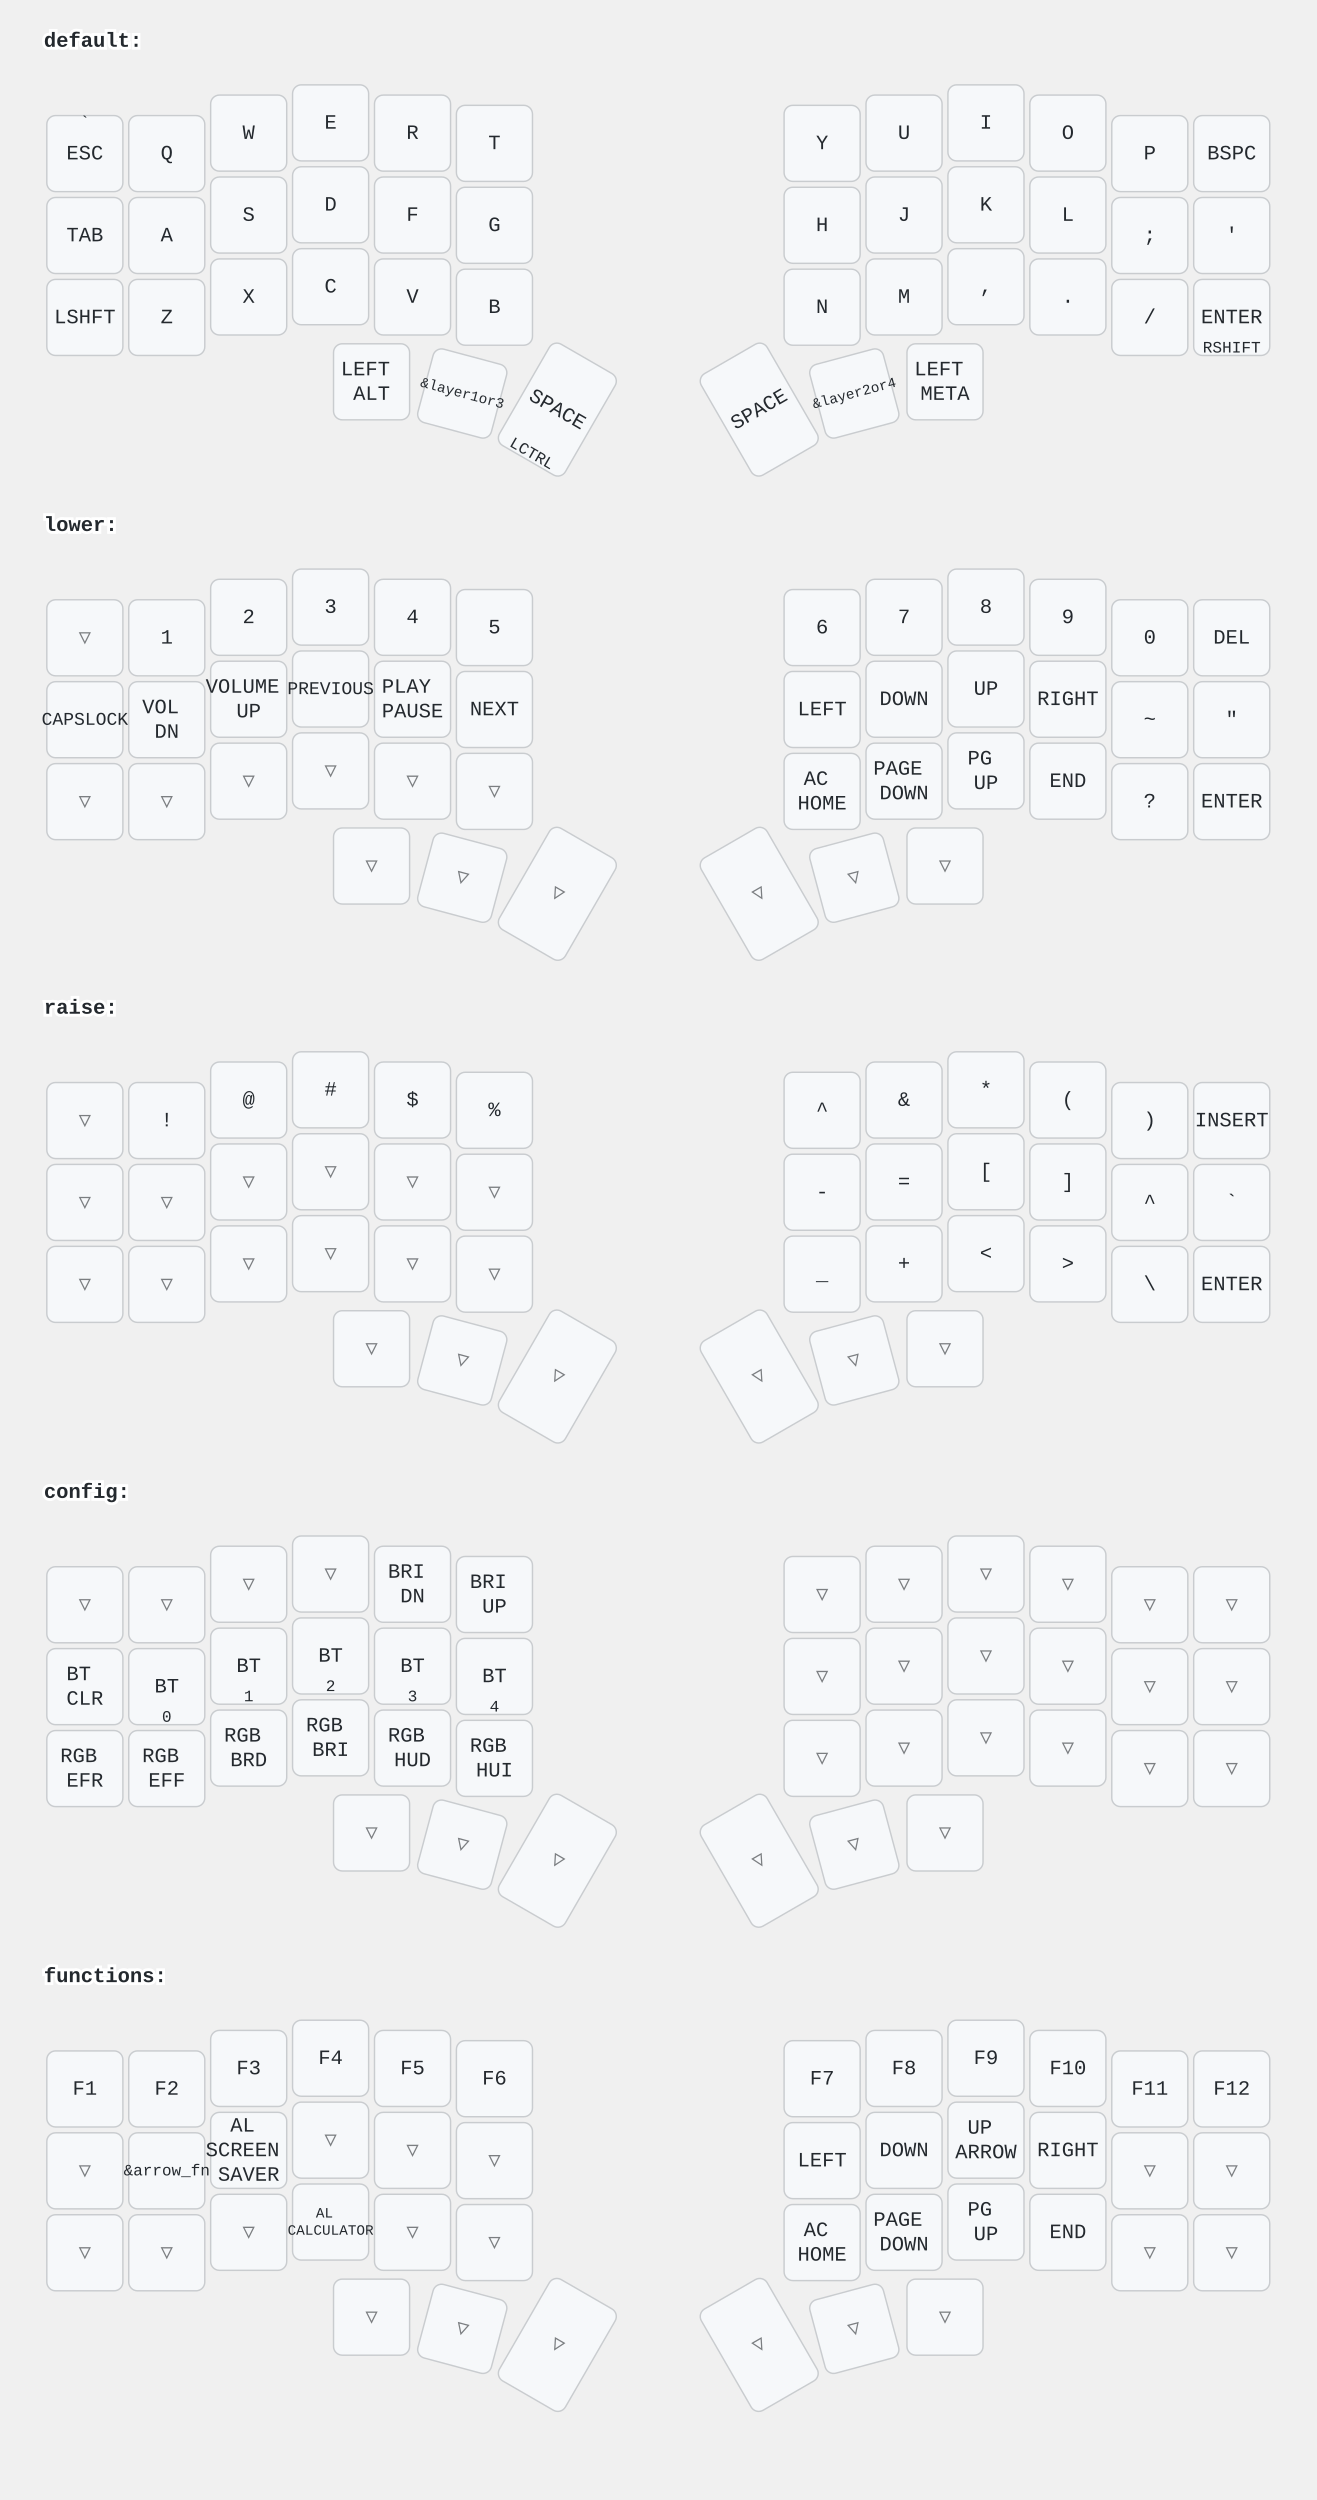
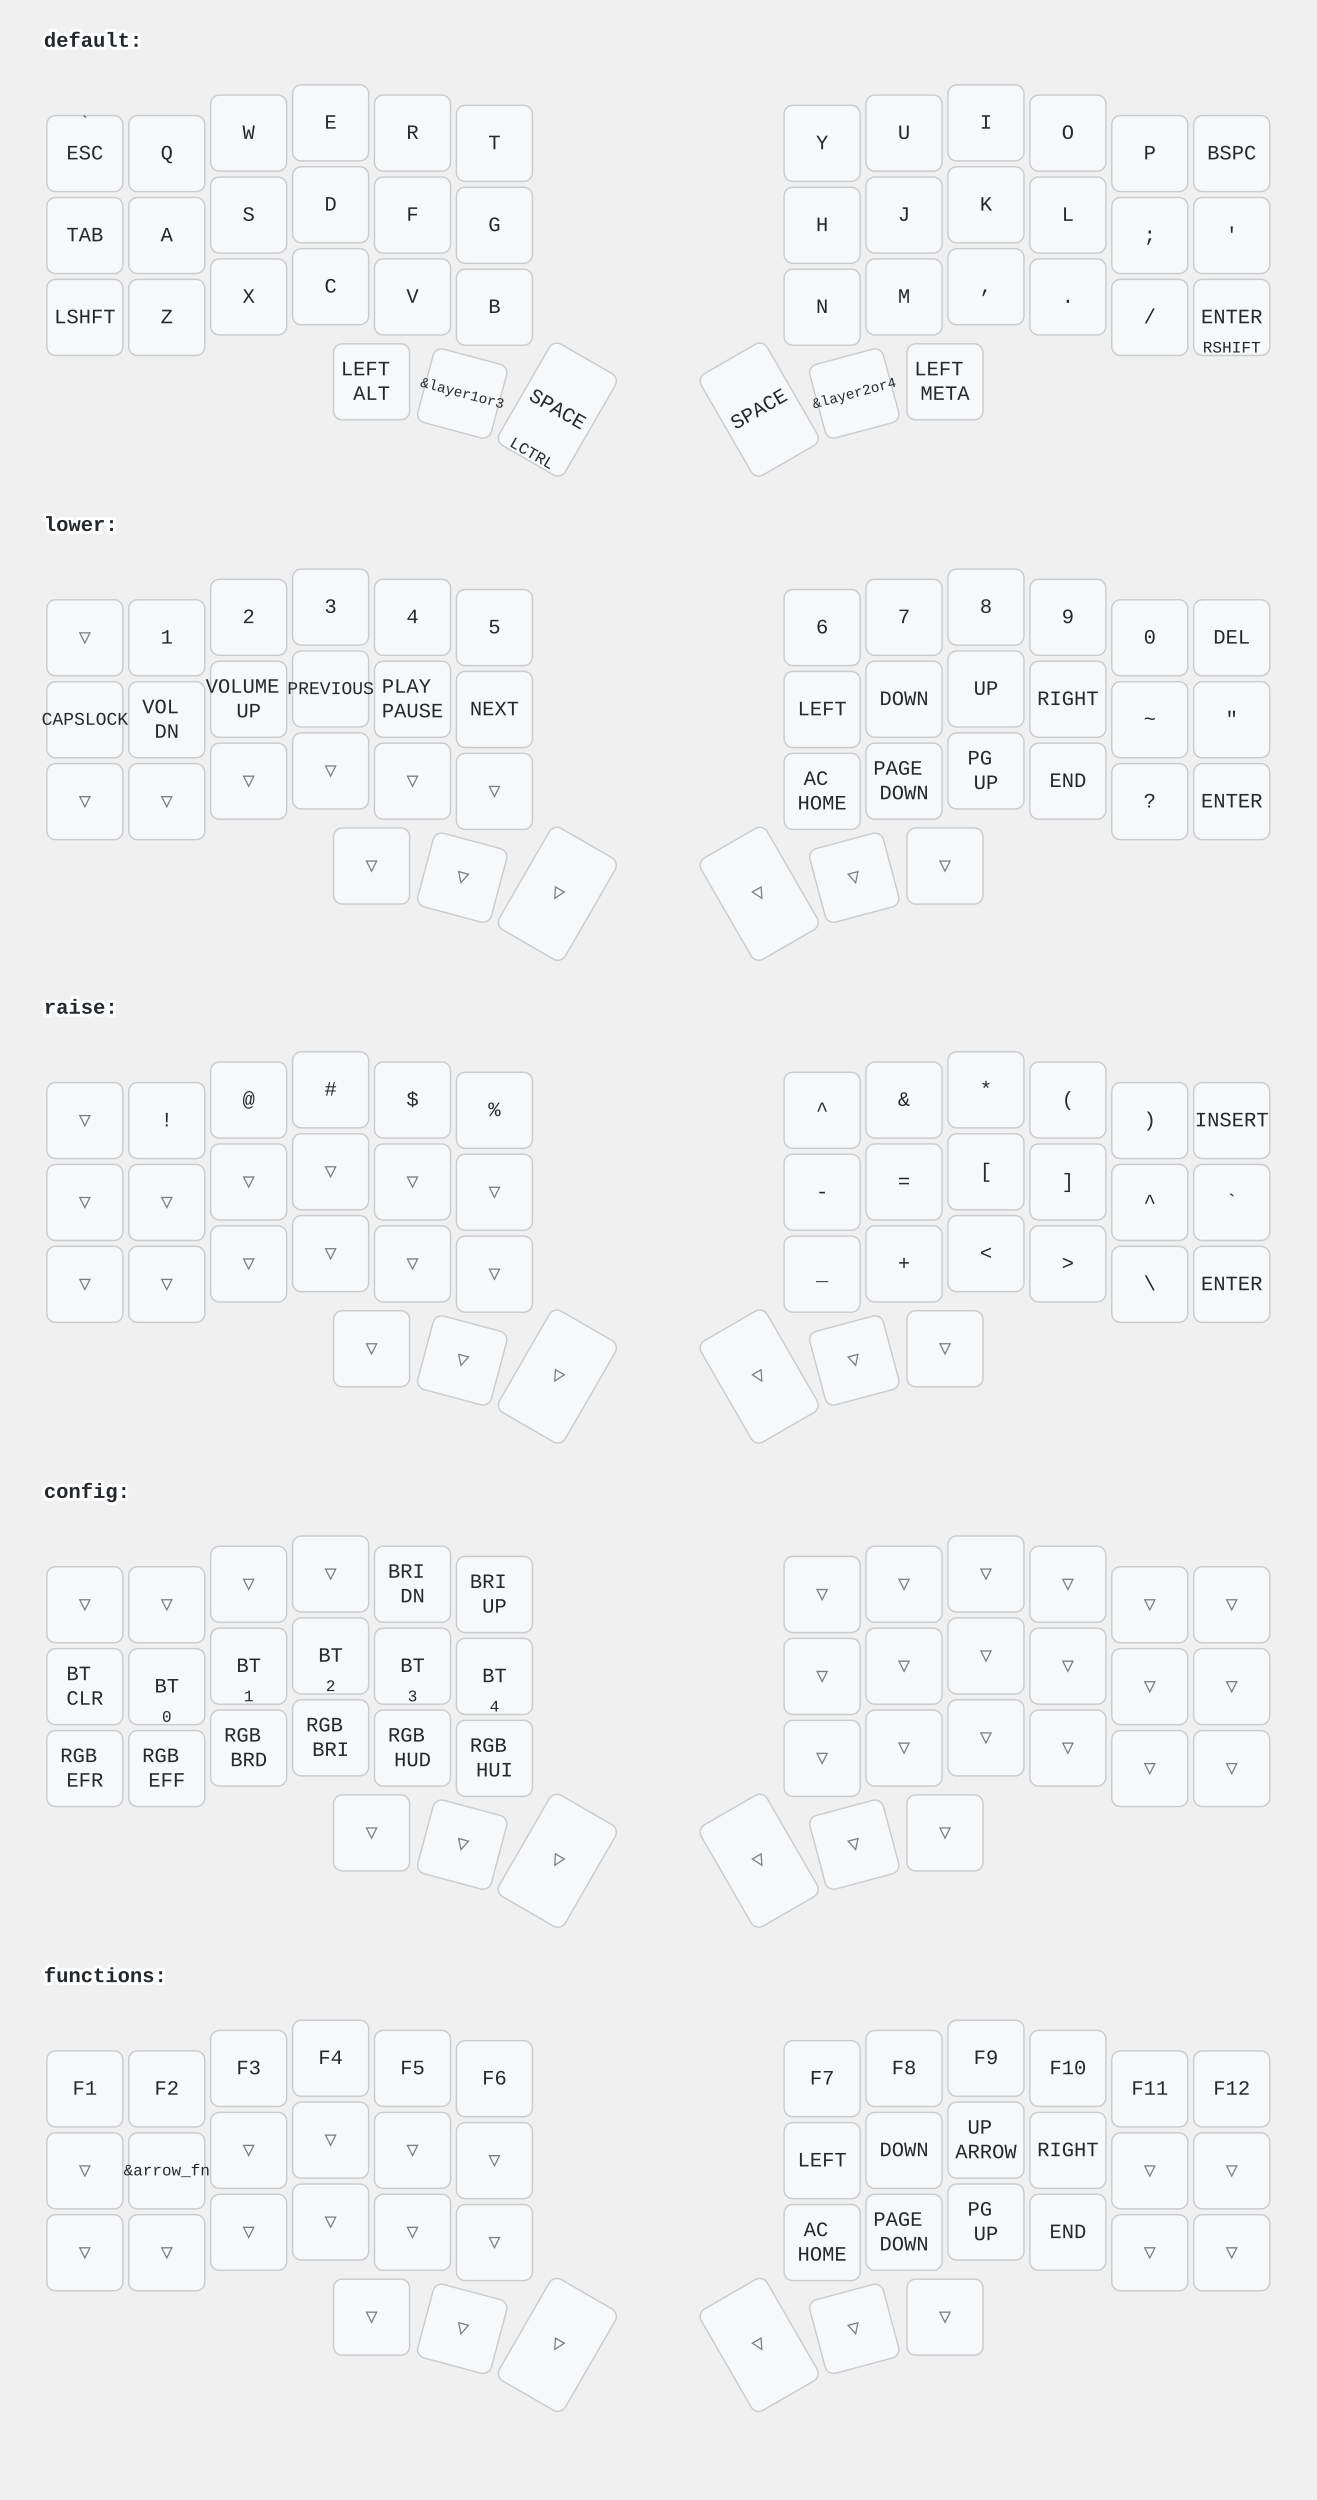
<svg xmlns="http://www.w3.org/2000/svg" width="900" height="1709" viewBox="0 0 900 1709" class="keymap">
  <style>/* inherit to force styles through use tags */
svg path {
    fill: inherit;
}

/* font and background color specifications */
svg.keymap {
    font-family: SFMono-Regular,Consolas,Liberation Mono,Menlo,monospace;
    font-size: 14px;
    font-kerning: normal;
    text-rendering: optimizeLegibility;
    fill: #24292e;
}

/* default key styling */
rect.key {
    fill: #f6f8fa;
}

rect.key, rect.combo {
    stroke: #c9cccf;
    stroke-width: 1;
}

/* default key side styling, only used is draw_key_sides is set */
rect.side {
    filter: brightness(90%);
}

/* color accent for combo boxes */
rect.combo, rect.combo-separate {
    fill: #cdf;
}

/* color accent for held keys */
rect.held, rect.combo.held {
    fill: #fdd;
}

/* color accent for ghost (optional) keys */
rect.ghost, rect.combo.ghost {
    stroke-dasharray: 4, 4;
    stroke-width: 2;
}

text {
    text-anchor: middle;
    dominant-baseline: middle;
}

/* styling for layer labels */
text.label {
    font-weight: bold;
    text-anchor: start;
    stroke: white;
    stroke-width: 4;
    paint-order: stroke;
}

/* styling for optional footer */
text.footer {
    text-anchor: end;
    dominant-baseline: auto;
    stroke: white;
    stroke-width: 4;
    paint-order: stroke;
}

/* styling for combo tap, and key non-tap label text */
text.combo, text.hold, text.shifted, text.left, text.right {
    font-size: 11px;
}

text.hold {
    text-anchor: middle;
    dominant-baseline: auto;
}

text.shifted {
    text-anchor: middle;
    dominant-baseline: hanging;
}

text.left {
    text-anchor: start;
}

text.right {
    text-anchor: end;
}

text.layer-activator {
    text-decoration: underline;
}

/* styling for hold/shifted label text in combo box */
text.combo.hold, text.combo.shifted, text.combo.left, text.combo.right {
    font-size: 8px;
}

/* lighter symbol for transparent keys */
text.trans {
    fill: #7b7e81;
}

/* styling for combo dendrons */
path.combo {
    stroke-width: 1;
    stroke: gray;
    fill: none;
}

/* Start Tabler Icons Cleanup */
/* cannot use height/width with glyphs */
.icon-tabler &gt; path {
    fill: inherit;
    stroke: inherit;
    stroke-width: 2;
}
/* hide tabler's default box */
.icon-tabler &gt; path[stroke="none"][fill="none"] {
    visibility: hidden;
}
/* End Tabler Icons Cleanup */
</style>
  <g transform="translate(30, 0)" class="layer-default">
    <text x="0" y="28" class="label" id="default">default:</text>
    <g transform="translate(0, 56)">
      <g transform="translate(28, 49)" class="key keypos-0">
        <rect rx="6" ry="6" x="-26" y="-26" width="52" height="52" class="key" />
        <text x="0" y="0" class="key tap">ESC</text>
        <text x="0" y="-24" class="key shifted">`</text>
      </g>
      <g transform="translate(84, 49)" class="key keypos-1">
        <rect rx="6" ry="6" x="-26" y="-26" width="52" height="52" class="key" />
        <text x="0" y="0" class="key tap">Q</text>
      </g>
      <g transform="translate(140, 35)" class="key keypos-2">
        <rect rx="6" ry="6" x="-26" y="-26" width="52" height="52" class="key" />
        <text x="0" y="0" class="key tap">W</text>
      </g>
      <g transform="translate(196, 28)" class="key keypos-3">
        <rect rx="6" ry="6" x="-26" y="-26" width="52" height="52" class="key" />
        <text x="0" y="0" class="key tap">E</text>
      </g>
      <g transform="translate(252, 35)" class="key keypos-4">
        <rect rx="6" ry="6" x="-26" y="-26" width="52" height="52" class="key" />
        <text x="0" y="0" class="key tap">R</text>
      </g>
      <g transform="translate(308, 42)" class="key keypos-5">
        <rect rx="6" ry="6" x="-26" y="-26" width="52" height="52" class="key" />
        <text x="0" y="0" class="key tap">T</text>
      </g>
      <g transform="translate(532, 42)" class="key keypos-6">
        <rect rx="6" ry="6" x="-26" y="-26" width="52" height="52" class="key" />
        <text x="0" y="0" class="key tap">Y</text>
      </g>
      <g transform="translate(588, 35)" class="key keypos-7">
        <rect rx="6" ry="6" x="-26" y="-26" width="52" height="52" class="key" />
        <text x="0" y="0" class="key tap">U</text>
      </g>
      <g transform="translate(644, 28)" class="key keypos-8">
        <rect rx="6" ry="6" x="-26" y="-26" width="52" height="52" class="key" />
        <text x="0" y="0" class="key tap">I</text>
      </g>
      <g transform="translate(700, 35)" class="key keypos-9">
        <rect rx="6" ry="6" x="-26" y="-26" width="52" height="52" class="key" />
        <text x="0" y="0" class="key tap">O</text>
      </g>
      <g transform="translate(756, 49)" class="key keypos-10">
        <rect rx="6" ry="6" x="-26" y="-26" width="52" height="52" class="key" />
        <text x="0" y="0" class="key tap">P</text>
      </g>
      <g transform="translate(812, 49)" class="key keypos-11">
        <rect rx="6" ry="6" x="-26" y="-26" width="52" height="52" class="key" />
        <text x="0" y="0" class="key tap">BSPC</text>
      </g>
      <g transform="translate(28, 105)" class="key keypos-12">
        <rect rx="6" ry="6" x="-26" y="-26" width="52" height="52" class="key" />
        <text x="0" y="0" class="key tap">TAB</text>
      </g>
      <g transform="translate(84, 105)" class="key keypos-13">
        <rect rx="6" ry="6" x="-26" y="-26" width="52" height="52" class="key" />
        <text x="0" y="0" class="key tap">A</text>
      </g>
      <g transform="translate(140, 91)" class="key keypos-14">
        <rect rx="6" ry="6" x="-26" y="-26" width="52" height="52" class="key" />
        <text x="0" y="0" class="key tap">S</text>
      </g>
      <g transform="translate(196, 84)" class="key keypos-15">
        <rect rx="6" ry="6" x="-26" y="-26" width="52" height="52" class="key" />
        <text x="0" y="0" class="key tap">D</text>
      </g>
      <g transform="translate(252, 91)" class="key keypos-16">
        <rect rx="6" ry="6" x="-26" y="-26" width="52" height="52" class="key" />
        <text x="0" y="0" class="key tap">F</text>
      </g>
      <g transform="translate(308, 98)" class="key keypos-17">
        <rect rx="6" ry="6" x="-26" y="-26" width="52" height="52" class="key" />
        <text x="0" y="0" class="key tap">G</text>
      </g>
      <g transform="translate(532, 98)" class="key keypos-18">
        <rect rx="6" ry="6" x="-26" y="-26" width="52" height="52" class="key" />
        <text x="0" y="0" class="key tap">H</text>
      </g>
      <g transform="translate(588, 91)" class="key keypos-19">
        <rect rx="6" ry="6" x="-26" y="-26" width="52" height="52" class="key" />
        <text x="0" y="0" class="key tap">J</text>
      </g>
      <g transform="translate(644, 84)" class="key keypos-20">
        <rect rx="6" ry="6" x="-26" y="-26" width="52" height="52" class="key" />
        <text x="0" y="0" class="key tap">K</text>
      </g>
      <g transform="translate(700, 91)" class="key keypos-21">
        <rect rx="6" ry="6" x="-26" y="-26" width="52" height="52" class="key" />
        <text x="0" y="0" class="key tap">L</text>
      </g>
      <g transform="translate(756, 105)" class="key keypos-22">
        <rect rx="6" ry="6" x="-26" y="-26" width="52" height="52" class="key" />
        <text x="0" y="0" class="key tap">;</text>
      </g>
      <g transform="translate(812, 105)" class="key keypos-23">
        <rect rx="6" ry="6" x="-26" y="-26" width="52" height="52" class="key" />
        <text x="0" y="0" class="key tap">'</text>
      </g>
      <g transform="translate(28, 161)" class="key keypos-24">
        <rect rx="6" ry="6" x="-26" y="-26" width="52" height="52" class="key" />
        <text x="0" y="0" class="key tap">LSHFT</text>
      </g>
      <g transform="translate(84, 161)" class="key keypos-25">
        <rect rx="6" ry="6" x="-26" y="-26" width="52" height="52" class="key" />
        <text x="0" y="0" class="key tap">Z</text>
      </g>
      <g transform="translate(140, 147)" class="key keypos-26">
        <rect rx="6" ry="6" x="-26" y="-26" width="52" height="52" class="key" />
        <text x="0" y="0" class="key tap">X</text>
      </g>
      <g transform="translate(196, 140)" class="key keypos-27">
        <rect rx="6" ry="6" x="-26" y="-26" width="52" height="52" class="key" />
        <text x="0" y="0" class="key tap">C</text>
      </g>
      <g transform="translate(252, 147)" class="key keypos-28">
        <rect rx="6" ry="6" x="-26" y="-26" width="52" height="52" class="key" />
        <text x="0" y="0" class="key tap">V</text>
      </g>
      <g transform="translate(308, 154)" class="key keypos-29">
        <rect rx="6" ry="6" x="-26" y="-26" width="52" height="52" class="key" />
        <text x="0" y="0" class="key tap">B</text>
      </g>
      <g transform="translate(532, 154)" class="key keypos-30">
        <rect rx="6" ry="6" x="-26" y="-26" width="52" height="52" class="key" />
        <text x="0" y="0" class="key tap">N</text>
      </g>
      <g transform="translate(588, 147)" class="key keypos-31">
        <rect rx="6" ry="6" x="-26" y="-26" width="52" height="52" class="key" />
        <text x="0" y="0" class="key tap">M</text>
      </g>
      <g transform="translate(644, 140)" class="key keypos-32">
        <rect rx="6" ry="6" x="-26" y="-26" width="52" height="52" class="key" />
        <text x="0" y="0" class="key tap">,</text>
      </g>
      <g transform="translate(700, 147)" class="key keypos-33">
        <rect rx="6" ry="6" x="-26" y="-26" width="52" height="52" class="key" />
        <text x="0" y="0" class="key tap">.</text>
      </g>
      <g transform="translate(756, 161)" class="key keypos-34">
        <rect rx="6" ry="6" x="-26" y="-26" width="52" height="52" class="key" />
        <text x="0" y="0" class="key tap">/</text>
      </g>
      <g transform="translate(812, 161)" class="key keypos-35">
        <rect rx="6" ry="6" x="-26" y="-26" width="52" height="52" class="key" />
        <text x="0" y="0" class="key tap">ENTER</text>
        <text x="0" y="24" class="key hold">RSHIFT</text>
      </g>
      <g transform="translate(224, 205)" class="key keypos-36">
        <rect rx="6" ry="6" x="-26" y="-26" width="52" height="52" class="key" />
        <text x="0" y="0" class="key tap">
          <tspan x="0" dy="-0.6em">LEFT</tspan>
          <tspan x="0" dy="1.2em">ALT</tspan>
        </text>
      </g>
      <g transform="translate(286, 213) rotate(15.0)" class="key keypos-37">
        <rect rx="6" ry="6" x="-26" y="-26" width="52" height="52" class="key" />
        <text x="0" y="0" class="key tap">
          <tspan style="font-size: 70%">&amp;layer1or3</tspan>
        </text>
      </g>
      <g transform="translate(351, 224) rotate(30.0)" class="key keypos-38">
        <rect rx="6" ry="6" x="-26" y="-40" width="52" height="80" class="key" />
        <text x="0" y="0" class="key tap">SPACE</text>
        <text x="0" y="38" class="key hold">LCTRL</text>
      </g>
      <g transform="translate(489, 224) rotate(-30.0)" class="key keypos-39">
        <rect rx="6" ry="6" x="-26" y="-40" width="52" height="80" class="key" />
        <text x="0" y="0" class="key tap">SPACE</text>
      </g>
      <g transform="translate(554, 213) rotate(-15.0)" class="key keypos-40">
        <rect rx="6" ry="6" x="-26" y="-26" width="52" height="52" class="key" />
        <text x="0" y="0" class="key tap">
          <tspan style="font-size: 70%">&amp;layer2or4</tspan>
        </text>
      </g>
      <g transform="translate(616, 205)" class="key keypos-41">
        <rect rx="6" ry="6" x="-26" y="-26" width="52" height="52" class="key" />
        <text x="0" y="0" class="key tap">
          <tspan x="0" dy="-0.6em">LEFT</tspan>
          <tspan x="0" dy="1.2em">META</tspan>
        </text>
      </g>
    </g>
  </g>
  <g transform="translate(30, 331)" class="layer-lower">
    <text x="0" y="28" class="label" id="lower">lower:</text>
    <g transform="translate(0, 56)">
      <g transform="translate(28, 49)" class="key trans keypos-0">
        <rect rx="6" ry="6" x="-26" y="-26" width="52" height="52" class="key trans" />
        <text x="0" y="0" class="key trans tap">▽</text>
      </g>
      <g transform="translate(84, 49)" class="key keypos-1">
        <rect rx="6" ry="6" x="-26" y="-26" width="52" height="52" class="key" />
        <text x="0" y="0" class="key tap">1</text>
      </g>
      <g transform="translate(140, 35)" class="key keypos-2">
        <rect rx="6" ry="6" x="-26" y="-26" width="52" height="52" class="key" />
        <text x="0" y="0" class="key tap">2</text>
      </g>
      <g transform="translate(196, 28)" class="key keypos-3">
        <rect rx="6" ry="6" x="-26" y="-26" width="52" height="52" class="key" />
        <text x="0" y="0" class="key tap">3</text>
      </g>
      <g transform="translate(252, 35)" class="key keypos-4">
        <rect rx="6" ry="6" x="-26" y="-26" width="52" height="52" class="key" />
        <text x="0" y="0" class="key tap">4</text>
      </g>
      <g transform="translate(308, 42)" class="key keypos-5">
        <rect rx="6" ry="6" x="-26" y="-26" width="52" height="52" class="key" />
        <text x="0" y="0" class="key tap">5</text>
      </g>
      <g transform="translate(532, 42)" class="key keypos-6">
        <rect rx="6" ry="6" x="-26" y="-26" width="52" height="52" class="key" />
        <text x="0" y="0" class="key tap">6</text>
      </g>
      <g transform="translate(588, 35)" class="key keypos-7">
        <rect rx="6" ry="6" x="-26" y="-26" width="52" height="52" class="key" />
        <text x="0" y="0" class="key tap">7</text>
      </g>
      <g transform="translate(644, 28)" class="key keypos-8">
        <rect rx="6" ry="6" x="-26" y="-26" width="52" height="52" class="key" />
        <text x="0" y="0" class="key tap">8</text>
      </g>
      <g transform="translate(700, 35)" class="key keypos-9">
        <rect rx="6" ry="6" x="-26" y="-26" width="52" height="52" class="key" />
        <text x="0" y="0" class="key tap">9</text>
      </g>
      <g transform="translate(756, 49)" class="key keypos-10">
        <rect rx="6" ry="6" x="-26" y="-26" width="52" height="52" class="key" />
        <text x="0" y="0" class="key tap">0</text>
      </g>
      <g transform="translate(812, 49)" class="key keypos-11">
        <rect rx="6" ry="6" x="-26" y="-26" width="52" height="52" class="key" />
        <text x="0" y="0" class="key tap">DEL</text>
      </g>
      <g transform="translate(28, 105)" class="key keypos-12">
        <rect rx="6" ry="6" x="-26" y="-26" width="52" height="52" class="key" />
        <text x="0" y="0" class="key tap">
          <tspan style="font-size: 88%">CAPSLOCK</tspan>
        </text>
      </g>
      <g transform="translate(84, 105)" class="key keypos-13">
        <rect rx="6" ry="6" x="-26" y="-26" width="52" height="52" class="key" />
        <text x="0" y="0" class="key tap">
          <tspan x="0" dy="-0.6em">VOL</tspan>
          <tspan x="0" dy="1.2em">DN</tspan>
        </text>
      </g>
      <g transform="translate(140, 91)" class="key keypos-14">
        <rect rx="6" ry="6" x="-26" y="-26" width="52" height="52" class="key" />
        <text x="0" y="0" class="key tap">
          <tspan x="0" dy="-0.6em">VOLUME</tspan>
          <tspan x="0" dy="1.2em">UP</tspan>
        </text>
      </g>
      <g transform="translate(196, 84)" class="key keypos-15">
        <rect rx="6" ry="6" x="-26" y="-26" width="52" height="52" class="key" />
        <text x="0" y="0" class="key tap">
          <tspan style="font-size: 88%">PREVIOUS</tspan>
        </text>
      </g>
      <g transform="translate(252, 91)" class="key keypos-16">
        <rect rx="6" ry="6" x="-26" y="-26" width="52" height="52" class="key" />
        <text x="0" y="0" class="key tap">
          <tspan x="0" dy="-0.6em">PLAY</tspan>
          <tspan x="0" dy="1.2em">PAUSE</tspan>
        </text>
      </g>
      <g transform="translate(308, 98)" class="key keypos-17">
        <rect rx="6" ry="6" x="-26" y="-26" width="52" height="52" class="key" />
        <text x="0" y="0" class="key tap">NEXT</text>
      </g>
      <g transform="translate(532, 98)" class="key keypos-18">
        <rect rx="6" ry="6" x="-26" y="-26" width="52" height="52" class="key" />
        <text x="0" y="0" class="key tap">LEFT</text>
      </g>
      <g transform="translate(588, 91)" class="key keypos-19">
        <rect rx="6" ry="6" x="-26" y="-26" width="52" height="52" class="key" />
        <text x="0" y="0" class="key tap">DOWN</text>
      </g>
      <g transform="translate(644, 84)" class="key keypos-20">
        <rect rx="6" ry="6" x="-26" y="-26" width="52" height="52" class="key" />
        <text x="0" y="0" class="key tap">UP</text>
      </g>
      <g transform="translate(700, 91)" class="key keypos-21">
        <rect rx="6" ry="6" x="-26" y="-26" width="52" height="52" class="key" />
        <text x="0" y="0" class="key tap">RIGHT</text>
      </g>
      <g transform="translate(756, 105)" class="key keypos-22">
        <rect rx="6" ry="6" x="-26" y="-26" width="52" height="52" class="key" />
        <text x="0" y="0" class="key tap">~</text>
      </g>
      <g transform="translate(812, 105)" class="key keypos-23">
        <rect rx="6" ry="6" x="-26" y="-26" width="52" height="52" class="key" />
        <text x="0" y="0" class="key tap">"</text>
      </g>
      <g transform="translate(28, 161)" class="key trans keypos-24">
        <rect rx="6" ry="6" x="-26" y="-26" width="52" height="52" class="key trans" />
        <text x="0" y="0" class="key trans tap">▽</text>
      </g>
      <g transform="translate(84, 161)" class="key trans keypos-25">
        <rect rx="6" ry="6" x="-26" y="-26" width="52" height="52" class="key trans" />
        <text x="0" y="0" class="key trans tap">▽</text>
      </g>
      <g transform="translate(140, 147)" class="key trans keypos-26">
        <rect rx="6" ry="6" x="-26" y="-26" width="52" height="52" class="key trans" />
        <text x="0" y="0" class="key trans tap">▽</text>
      </g>
      <g transform="translate(196, 140)" class="key trans keypos-27">
        <rect rx="6" ry="6" x="-26" y="-26" width="52" height="52" class="key trans" />
        <text x="0" y="0" class="key trans tap">▽</text>
      </g>
      <g transform="translate(252, 147)" class="key trans keypos-28">
        <rect rx="6" ry="6" x="-26" y="-26" width="52" height="52" class="key trans" />
        <text x="0" y="0" class="key trans tap">▽</text>
      </g>
      <g transform="translate(308, 154)" class="key trans keypos-29">
        <rect rx="6" ry="6" x="-26" y="-26" width="52" height="52" class="key trans" />
        <text x="0" y="0" class="key trans tap">▽</text>
      </g>
      <g transform="translate(532, 154)" class="key keypos-30">
        <rect rx="6" ry="6" x="-26" y="-26" width="52" height="52" class="key" />
        <text x="0" y="0" class="key tap">
          <tspan x="0" dy="-0.6em">AC</tspan>
          <tspan x="0" dy="1.2em">HOME</tspan>
        </text>
      </g>
      <g transform="translate(588, 147)" class="key keypos-31">
        <rect rx="6" ry="6" x="-26" y="-26" width="52" height="52" class="key" />
        <text x="0" y="0" class="key tap">
          <tspan x="0" dy="-0.6em">PAGE</tspan>
          <tspan x="0" dy="1.2em">DOWN</tspan>
        </text>
      </g>
      <g transform="translate(644, 140)" class="key keypos-32">
        <rect rx="6" ry="6" x="-26" y="-26" width="52" height="52" class="key" />
        <text x="0" y="0" class="key tap">
          <tspan x="0" dy="-0.6em">PG</tspan>
          <tspan x="0" dy="1.2em">UP</tspan>
        </text>
      </g>
      <g transform="translate(700, 147)" class="key keypos-33">
        <rect rx="6" ry="6" x="-26" y="-26" width="52" height="52" class="key" />
        <text x="0" y="0" class="key tap">END</text>
      </g>
      <g transform="translate(756, 161)" class="key keypos-34">
        <rect rx="6" ry="6" x="-26" y="-26" width="52" height="52" class="key" />
        <text x="0" y="0" class="key tap">?</text>
      </g>
      <g transform="translate(812, 161)" class="key keypos-35">
        <rect rx="6" ry="6" x="-26" y="-26" width="52" height="52" class="key" />
        <text x="0" y="0" class="key tap">ENTER</text>
      </g>
      <g transform="translate(224, 205)" class="key trans keypos-36">
        <rect rx="6" ry="6" x="-26" y="-26" width="52" height="52" class="key trans" />
        <text x="0" y="0" class="key trans tap">▽</text>
      </g>
      <g transform="translate(286, 213) rotate(15.0)" class="key trans keypos-37">
        <rect rx="6" ry="6" x="-26" y="-26" width="52" height="52" class="key trans" />
        <text x="0" y="0" class="key trans tap">▽</text>
      </g>
      <g transform="translate(351, 224) rotate(30.0)" class="key trans keypos-38">
        <rect rx="6" ry="6" x="-26" y="-40" width="52" height="80" class="key trans" />
        <text x="0" y="0" class="key trans tap">▽</text>
      </g>
      <g transform="translate(489, 224) rotate(-30.0)" class="key trans keypos-39">
        <rect rx="6" ry="6" x="-26" y="-40" width="52" height="80" class="key trans" />
        <text x="0" y="0" class="key trans tap">▽</text>
      </g>
      <g transform="translate(554, 213) rotate(-15.0)" class="key trans keypos-40">
        <rect rx="6" ry="6" x="-26" y="-26" width="52" height="52" class="key trans" />
        <text x="0" y="0" class="key trans tap">▽</text>
      </g>
      <g transform="translate(616, 205)" class="key trans keypos-41">
        <rect rx="6" ry="6" x="-26" y="-26" width="52" height="52" class="key trans" />
        <text x="0" y="0" class="key trans tap">▽</text>
      </g>
    </g>
  </g>
  <g transform="translate(30, 661)" class="layer-raise">
    <text x="0" y="28" class="label" id="raise">raise:</text>
    <g transform="translate(0, 56)">
      <g transform="translate(28, 49)" class="key trans keypos-0">
        <rect rx="6" ry="6" x="-26" y="-26" width="52" height="52" class="key trans" />
        <text x="0" y="0" class="key trans tap">▽</text>
      </g>
      <g transform="translate(84, 49)" class="key keypos-1">
        <rect rx="6" ry="6" x="-26" y="-26" width="52" height="52" class="key" />
        <text x="0" y="0" class="key tap">!</text>
      </g>
      <g transform="translate(140, 35)" class="key keypos-2">
        <rect rx="6" ry="6" x="-26" y="-26" width="52" height="52" class="key" />
        <text x="0" y="0" class="key tap">@</text>
      </g>
      <g transform="translate(196, 28)" class="key keypos-3">
        <rect rx="6" ry="6" x="-26" y="-26" width="52" height="52" class="key" />
        <text x="0" y="0" class="key tap">#</text>
      </g>
      <g transform="translate(252, 35)" class="key keypos-4">
        <rect rx="6" ry="6" x="-26" y="-26" width="52" height="52" class="key" />
        <text x="0" y="0" class="key tap">$</text>
      </g>
      <g transform="translate(308, 42)" class="key keypos-5">
        <rect rx="6" ry="6" x="-26" y="-26" width="52" height="52" class="key" />
        <text x="0" y="0" class="key tap">%</text>
      </g>
      <g transform="translate(532, 42)" class="key keypos-6">
        <rect rx="6" ry="6" x="-26" y="-26" width="52" height="52" class="key" />
        <text x="0" y="0" class="key tap">^</text>
      </g>
      <g transform="translate(588, 35)" class="key keypos-7">
        <rect rx="6" ry="6" x="-26" y="-26" width="52" height="52" class="key" />
        <text x="0" y="0" class="key tap">&amp;</text>
      </g>
      <g transform="translate(644, 28)" class="key keypos-8">
        <rect rx="6" ry="6" x="-26" y="-26" width="52" height="52" class="key" />
        <text x="0" y="0" class="key tap">*</text>
      </g>
      <g transform="translate(700, 35)" class="key keypos-9">
        <rect rx="6" ry="6" x="-26" y="-26" width="52" height="52" class="key" />
        <text x="0" y="0" class="key tap">(</text>
      </g>
      <g transform="translate(756, 49)" class="key keypos-10">
        <rect rx="6" ry="6" x="-26" y="-26" width="52" height="52" class="key" />
        <text x="0" y="0" class="key tap">)</text>
      </g>
      <g transform="translate(812, 49)" class="key keypos-11">
        <rect rx="6" ry="6" x="-26" y="-26" width="52" height="52" class="key" />
        <text x="0" y="0" class="key tap">INSERT</text>
      </g>
      <g transform="translate(28, 105)" class="key trans keypos-12">
        <rect rx="6" ry="6" x="-26" y="-26" width="52" height="52" class="key trans" />
        <text x="0" y="0" class="key trans tap">▽</text>
      </g>
      <g transform="translate(84, 105)" class="key trans keypos-13">
        <rect rx="6" ry="6" x="-26" y="-26" width="52" height="52" class="key trans" />
        <text x="0" y="0" class="key trans tap">▽</text>
      </g>
      <g transform="translate(140, 91)" class="key trans keypos-14">
        <rect rx="6" ry="6" x="-26" y="-26" width="52" height="52" class="key trans" />
        <text x="0" y="0" class="key trans tap">▽</text>
      </g>
      <g transform="translate(196, 84)" class="key trans keypos-15">
        <rect rx="6" ry="6" x="-26" y="-26" width="52" height="52" class="key trans" />
        <text x="0" y="0" class="key trans tap">▽</text>
      </g>
      <g transform="translate(252, 91)" class="key trans keypos-16">
        <rect rx="6" ry="6" x="-26" y="-26" width="52" height="52" class="key trans" />
        <text x="0" y="0" class="key trans tap">▽</text>
      </g>
      <g transform="translate(308, 98)" class="key trans keypos-17">
        <rect rx="6" ry="6" x="-26" y="-26" width="52" height="52" class="key trans" />
        <text x="0" y="0" class="key trans tap">▽</text>
      </g>
      <g transform="translate(532, 98)" class="key keypos-18">
        <rect rx="6" ry="6" x="-26" y="-26" width="52" height="52" class="key" />
        <text x="0" y="0" class="key tap">-</text>
      </g>
      <g transform="translate(588, 91)" class="key keypos-19">
        <rect rx="6" ry="6" x="-26" y="-26" width="52" height="52" class="key" />
        <text x="0" y="0" class="key tap">=</text>
      </g>
      <g transform="translate(644, 84)" class="key keypos-20">
        <rect rx="6" ry="6" x="-26" y="-26" width="52" height="52" class="key" />
        <text x="0" y="0" class="key tap">[</text>
      </g>
      <g transform="translate(700, 91)" class="key keypos-21">
        <rect rx="6" ry="6" x="-26" y="-26" width="52" height="52" class="key" />
        <text x="0" y="0" class="key tap">]</text>
      </g>
      <g transform="translate(756, 105)" class="key keypos-22">
        <rect rx="6" ry="6" x="-26" y="-26" width="52" height="52" class="key" />
        <text x="0" y="0" class="key tap">^</text>
      </g>
      <g transform="translate(812, 105)" class="key keypos-23">
        <rect rx="6" ry="6" x="-26" y="-26" width="52" height="52" class="key" />
        <text x="0" y="0" class="key tap">`</text>
      </g>
      <g transform="translate(28, 161)" class="key trans keypos-24">
        <rect rx="6" ry="6" x="-26" y="-26" width="52" height="52" class="key trans" />
        <text x="0" y="0" class="key trans tap">▽</text>
      </g>
      <g transform="translate(84, 161)" class="key trans keypos-25">
        <rect rx="6" ry="6" x="-26" y="-26" width="52" height="52" class="key trans" />
        <text x="0" y="0" class="key trans tap">▽</text>
      </g>
      <g transform="translate(140, 147)" class="key trans keypos-26">
        <rect rx="6" ry="6" x="-26" y="-26" width="52" height="52" class="key trans" />
        <text x="0" y="0" class="key trans tap">▽</text>
      </g>
      <g transform="translate(196, 140)" class="key trans keypos-27">
        <rect rx="6" ry="6" x="-26" y="-26" width="52" height="52" class="key trans" />
        <text x="0" y="0" class="key trans tap">▽</text>
      </g>
      <g transform="translate(252, 147)" class="key trans keypos-28">
        <rect rx="6" ry="6" x="-26" y="-26" width="52" height="52" class="key trans" />
        <text x="0" y="0" class="key trans tap">▽</text>
      </g>
      <g transform="translate(308, 154)" class="key trans keypos-29">
        <rect rx="6" ry="6" x="-26" y="-26" width="52" height="52" class="key trans" />
        <text x="0" y="0" class="key trans tap">▽</text>
      </g>
      <g transform="translate(532, 154)" class="key keypos-30">
        <rect rx="6" ry="6" x="-26" y="-26" width="52" height="52" class="key" />
        <text x="0" y="0" class="key tap">_</text>
      </g>
      <g transform="translate(588, 147)" class="key keypos-31">
        <rect rx="6" ry="6" x="-26" y="-26" width="52" height="52" class="key" />
        <text x="0" y="0" class="key tap">+</text>
      </g>
      <g transform="translate(644, 140)" class="key keypos-32">
        <rect rx="6" ry="6" x="-26" y="-26" width="52" height="52" class="key" />
        <text x="0" y="0" class="key tap">&lt;</text>
      </g>
      <g transform="translate(700, 147)" class="key keypos-33">
        <rect rx="6" ry="6" x="-26" y="-26" width="52" height="52" class="key" />
        <text x="0" y="0" class="key tap">&gt;</text>
      </g>
      <g transform="translate(756, 161)" class="key keypos-34">
        <rect rx="6" ry="6" x="-26" y="-26" width="52" height="52" class="key" />
        <text x="0" y="0" class="key tap">\</text>
      </g>
      <g transform="translate(812, 161)" class="key keypos-35">
        <rect rx="6" ry="6" x="-26" y="-26" width="52" height="52" class="key" />
        <text x="0" y="0" class="key tap">ENTER</text>
      </g>
      <g transform="translate(224, 205)" class="key trans keypos-36">
        <rect rx="6" ry="6" x="-26" y="-26" width="52" height="52" class="key trans" />
        <text x="0" y="0" class="key trans tap">▽</text>
      </g>
      <g transform="translate(286, 213) rotate(15.0)" class="key trans keypos-37">
        <rect rx="6" ry="6" x="-26" y="-26" width="52" height="52" class="key trans" />
        <text x="0" y="0" class="key trans tap">▽</text>
      </g>
      <g transform="translate(351, 224) rotate(30.0)" class="key trans keypos-38">
        <rect rx="6" ry="6" x="-26" y="-40" width="52" height="80" class="key trans" />
        <text x="0" y="0" class="key trans tap">▽</text>
      </g>
      <g transform="translate(489, 224) rotate(-30.0)" class="key trans keypos-39">
        <rect rx="6" ry="6" x="-26" y="-40" width="52" height="80" class="key trans" />
        <text x="0" y="0" class="key trans tap">▽</text>
      </g>
      <g transform="translate(554, 213) rotate(-15.0)" class="key trans keypos-40">
        <rect rx="6" ry="6" x="-26" y="-26" width="52" height="52" class="key trans" />
        <text x="0" y="0" class="key trans tap">▽</text>
      </g>
      <g transform="translate(616, 205)" class="key trans keypos-41">
        <rect rx="6" ry="6" x="-26" y="-26" width="52" height="52" class="key trans" />
        <text x="0" y="0" class="key trans tap">▽</text>
      </g>
    </g>
  </g>
  <g transform="translate(30, 992)" class="layer-config">
    <text x="0" y="28" class="label" id="config">config:</text>
    <g transform="translate(0, 56)">
      <g transform="translate(28, 49)" class="key trans keypos-0">
        <rect rx="6" ry="6" x="-26" y="-26" width="52" height="52" class="key trans" />
        <text x="0" y="0" class="key trans tap">▽</text>
      </g>
      <g transform="translate(84, 49)" class="key trans keypos-1">
        <rect rx="6" ry="6" x="-26" y="-26" width="52" height="52" class="key trans" />
        <text x="0" y="0" class="key trans tap">▽</text>
      </g>
      <g transform="translate(140, 35)" class="key trans keypos-2">
        <rect rx="6" ry="6" x="-26" y="-26" width="52" height="52" class="key trans" />
        <text x="0" y="0" class="key trans tap">▽</text>
      </g>
      <g transform="translate(196, 28)" class="key trans keypos-3">
        <rect rx="6" ry="6" x="-26" y="-26" width="52" height="52" class="key trans" />
        <text x="0" y="0" class="key trans tap">▽</text>
      </g>
      <g transform="translate(252, 35)" class="key keypos-4">
        <rect rx="6" ry="6" x="-26" y="-26" width="52" height="52" class="key" />
        <text x="0" y="0" class="key tap">
          <tspan x="0" dy="-0.6em">BRI</tspan>
          <tspan x="0" dy="1.2em">DN</tspan>
        </text>
      </g>
      <g transform="translate(308, 42)" class="key keypos-5">
        <rect rx="6" ry="6" x="-26" y="-26" width="52" height="52" class="key" />
        <text x="0" y="0" class="key tap">
          <tspan x="0" dy="-0.6em">BRI</tspan>
          <tspan x="0" dy="1.2em">UP</tspan>
        </text>
      </g>
      <g transform="translate(532, 42)" class="key trans keypos-6">
        <rect rx="6" ry="6" x="-26" y="-26" width="52" height="52" class="key trans" />
        <text x="0" y="0" class="key trans tap">▽</text>
      </g>
      <g transform="translate(588, 35)" class="key trans keypos-7">
        <rect rx="6" ry="6" x="-26" y="-26" width="52" height="52" class="key trans" />
        <text x="0" y="0" class="key trans tap">▽</text>
      </g>
      <g transform="translate(644, 28)" class="key trans keypos-8">
        <rect rx="6" ry="6" x="-26" y="-26" width="52" height="52" class="key trans" />
        <text x="0" y="0" class="key trans tap">▽</text>
      </g>
      <g transform="translate(700, 35)" class="key trans keypos-9">
        <rect rx="6" ry="6" x="-26" y="-26" width="52" height="52" class="key trans" />
        <text x="0" y="0" class="key trans tap">▽</text>
      </g>
      <g transform="translate(756, 49)" class="key trans keypos-10">
        <rect rx="6" ry="6" x="-26" y="-26" width="52" height="52" class="key trans" />
        <text x="0" y="0" class="key trans tap">▽</text>
      </g>
      <g transform="translate(812, 49)" class="key trans keypos-11">
        <rect rx="6" ry="6" x="-26" y="-26" width="52" height="52" class="key trans" />
        <text x="0" y="0" class="key trans tap">▽</text>
      </g>
      <g transform="translate(28, 105)" class="key keypos-12">
        <rect rx="6" ry="6" x="-26" y="-26" width="52" height="52" class="key" />
        <text x="0" y="0" class="key tap">
          <tspan x="0" dy="-0.6em">BT</tspan>
          <tspan x="0" dy="1.2em">CLR</tspan>
        </text>
      </g>
      <g transform="translate(84, 105)" class="key keypos-13">
        <rect rx="6" ry="6" x="-26" y="-26" width="52" height="52" class="key" />
        <text x="0" y="0" class="key tap">BT</text>
        <text x="0" y="24" class="key hold">0</text>
      </g>
      <g transform="translate(140, 91)" class="key keypos-14">
        <rect rx="6" ry="6" x="-26" y="-26" width="52" height="52" class="key" />
        <text x="0" y="0" class="key tap">BT</text>
        <text x="0" y="24" class="key hold">1</text>
      </g>
      <g transform="translate(196, 84)" class="key keypos-15">
        <rect rx="6" ry="6" x="-26" y="-26" width="52" height="52" class="key" />
        <text x="0" y="0" class="key tap">BT</text>
        <text x="0" y="24" class="key hold">2</text>
      </g>
      <g transform="translate(252, 91)" class="key keypos-16">
        <rect rx="6" ry="6" x="-26" y="-26" width="52" height="52" class="key" />
        <text x="0" y="0" class="key tap">BT</text>
        <text x="0" y="24" class="key hold">3</text>
      </g>
      <g transform="translate(308, 98)" class="key keypos-17">
        <rect rx="6" ry="6" x="-26" y="-26" width="52" height="52" class="key" />
        <text x="0" y="0" class="key tap">BT</text>
        <text x="0" y="24" class="key hold">4</text>
      </g>
      <g transform="translate(532, 98)" class="key trans keypos-18">
        <rect rx="6" ry="6" x="-26" y="-26" width="52" height="52" class="key trans" />
        <text x="0" y="0" class="key trans tap">▽</text>
      </g>
      <g transform="translate(588, 91)" class="key trans keypos-19">
        <rect rx="6" ry="6" x="-26" y="-26" width="52" height="52" class="key trans" />
        <text x="0" y="0" class="key trans tap">▽</text>
      </g>
      <g transform="translate(644, 84)" class="key trans keypos-20">
        <rect rx="6" ry="6" x="-26" y="-26" width="52" height="52" class="key trans" />
        <text x="0" y="0" class="key trans tap">▽</text>
      </g>
      <g transform="translate(700, 91)" class="key trans keypos-21">
        <rect rx="6" ry="6" x="-26" y="-26" width="52" height="52" class="key trans" />
        <text x="0" y="0" class="key trans tap">▽</text>
      </g>
      <g transform="translate(756, 105)" class="key trans keypos-22">
        <rect rx="6" ry="6" x="-26" y="-26" width="52" height="52" class="key trans" />
        <text x="0" y="0" class="key trans tap">▽</text>
      </g>
      <g transform="translate(812, 105)" class="key trans keypos-23">
        <rect rx="6" ry="6" x="-26" y="-26" width="52" height="52" class="key trans" />
        <text x="0" y="0" class="key trans tap">▽</text>
      </g>
      <g transform="translate(28, 161)" class="key keypos-24">
        <rect rx="6" ry="6" x="-26" y="-26" width="52" height="52" class="key" />
        <text x="0" y="0" class="key tap">
          <tspan x="0" dy="-0.6em">RGB</tspan>
          <tspan x="0" dy="1.2em">EFR</tspan>
        </text>
      </g>
      <g transform="translate(84, 161)" class="key keypos-25">
        <rect rx="6" ry="6" x="-26" y="-26" width="52" height="52" class="key" />
        <text x="0" y="0" class="key tap">
          <tspan x="0" dy="-0.6em">RGB</tspan>
          <tspan x="0" dy="1.2em">EFF</tspan>
        </text>
      </g>
      <g transform="translate(140, 147)" class="key keypos-26">
        <rect rx="6" ry="6" x="-26" y="-26" width="52" height="52" class="key" />
        <text x="0" y="0" class="key tap">
          <tspan x="0" dy="-0.6em">RGB</tspan>
          <tspan x="0" dy="1.2em">BRD</tspan>
        </text>
      </g>
      <g transform="translate(196, 140)" class="key keypos-27">
        <rect rx="6" ry="6" x="-26" y="-26" width="52" height="52" class="key" />
        <text x="0" y="0" class="key tap">
          <tspan x="0" dy="-0.6em">RGB</tspan>
          <tspan x="0" dy="1.2em">BRI</tspan>
        </text>
      </g>
      <g transform="translate(252, 147)" class="key keypos-28">
        <rect rx="6" ry="6" x="-26" y="-26" width="52" height="52" class="key" />
        <text x="0" y="0" class="key tap">
          <tspan x="0" dy="-0.6em">RGB</tspan>
          <tspan x="0" dy="1.2em">HUD</tspan>
        </text>
      </g>
      <g transform="translate(308, 154)" class="key keypos-29">
        <rect rx="6" ry="6" x="-26" y="-26" width="52" height="52" class="key" />
        <text x="0" y="0" class="key tap">
          <tspan x="0" dy="-0.6em">RGB</tspan>
          <tspan x="0" dy="1.2em">HUI</tspan>
        </text>
      </g>
      <g transform="translate(532, 154)" class="key trans keypos-30">
        <rect rx="6" ry="6" x="-26" y="-26" width="52" height="52" class="key trans" />
        <text x="0" y="0" class="key trans tap">▽</text>
      </g>
      <g transform="translate(588, 147)" class="key trans keypos-31">
        <rect rx="6" ry="6" x="-26" y="-26" width="52" height="52" class="key trans" />
        <text x="0" y="0" class="key trans tap">▽</text>
      </g>
      <g transform="translate(644, 140)" class="key trans keypos-32">
        <rect rx="6" ry="6" x="-26" y="-26" width="52" height="52" class="key trans" />
        <text x="0" y="0" class="key trans tap">▽</text>
      </g>
      <g transform="translate(700, 147)" class="key trans keypos-33">
        <rect rx="6" ry="6" x="-26" y="-26" width="52" height="52" class="key trans" />
        <text x="0" y="0" class="key trans tap">▽</text>
      </g>
      <g transform="translate(756, 161)" class="key trans keypos-34">
        <rect rx="6" ry="6" x="-26" y="-26" width="52" height="52" class="key trans" />
        <text x="0" y="0" class="key trans tap">▽</text>
      </g>
      <g transform="translate(812, 161)" class="key trans keypos-35">
        <rect rx="6" ry="6" x="-26" y="-26" width="52" height="52" class="key trans" />
        <text x="0" y="0" class="key trans tap">▽</text>
      </g>
      <g transform="translate(224, 205)" class="key trans keypos-36">
        <rect rx="6" ry="6" x="-26" y="-26" width="52" height="52" class="key trans" />
        <text x="0" y="0" class="key trans tap">▽</text>
      </g>
      <g transform="translate(286, 213) rotate(15.0)" class="key trans keypos-37">
        <rect rx="6" ry="6" x="-26" y="-26" width="52" height="52" class="key trans" />
        <text x="0" y="0" class="key trans tap">▽</text>
      </g>
      <g transform="translate(351, 224) rotate(30.0)" class="key trans keypos-38">
        <rect rx="6" ry="6" x="-26" y="-40" width="52" height="80" class="key trans" />
        <text x="0" y="0" class="key trans tap">▽</text>
      </g>
      <g transform="translate(489, 224) rotate(-30.0)" class="key trans keypos-39">
        <rect rx="6" ry="6" x="-26" y="-40" width="52" height="80" class="key trans" />
        <text x="0" y="0" class="key trans tap">▽</text>
      </g>
      <g transform="translate(554, 213) rotate(-15.0)" class="key trans keypos-40">
        <rect rx="6" ry="6" x="-26" y="-26" width="52" height="52" class="key trans" />
        <text x="0" y="0" class="key trans tap">▽</text>
      </g>
      <g transform="translate(616, 205)" class="key trans keypos-41">
        <rect rx="6" ry="6" x="-26" y="-26" width="52" height="52" class="key trans" />
        <text x="0" y="0" class="key trans tap">▽</text>
      </g>
    </g>
  </g>
  <g transform="translate(30, 1323)" class="layer-functions">
    <text x="0" y="28" class="label" id="functions">functions:</text>
    <g transform="translate(0, 56)">
      <g transform="translate(28, 49)" class="key keypos-0">
        <rect rx="6" ry="6" x="-26" y="-26" width="52" height="52" class="key" />
        <text x="0" y="0" class="key tap">F1</text>
      </g>
      <g transform="translate(84, 49)" class="key keypos-1">
        <rect rx="6" ry="6" x="-26" y="-26" width="52" height="52" class="key" />
        <text x="0" y="0" class="key tap">F2</text>
      </g>
      <g transform="translate(140, 35)" class="key keypos-2">
        <rect rx="6" ry="6" x="-26" y="-26" width="52" height="52" class="key" />
        <text x="0" y="0" class="key tap">F3</text>
      </g>
      <g transform="translate(196, 28)" class="key keypos-3">
        <rect rx="6" ry="6" x="-26" y="-26" width="52" height="52" class="key" />
        <text x="0" y="0" class="key tap">F4</text>
      </g>
      <g transform="translate(252, 35)" class="key keypos-4">
        <rect rx="6" ry="6" x="-26" y="-26" width="52" height="52" class="key" />
        <text x="0" y="0" class="key tap">F5</text>
      </g>
      <g transform="translate(308, 42)" class="key keypos-5">
        <rect rx="6" ry="6" x="-26" y="-26" width="52" height="52" class="key" />
        <text x="0" y="0" class="key tap">F6</text>
      </g>
      <g transform="translate(532, 42)" class="key keypos-6">
        <rect rx="6" ry="6" x="-26" y="-26" width="52" height="52" class="key" />
        <text x="0" y="0" class="key tap">F7</text>
      </g>
      <g transform="translate(588, 35)" class="key keypos-7">
        <rect rx="6" ry="6" x="-26" y="-26" width="52" height="52" class="key" />
        <text x="0" y="0" class="key tap">F8</text>
      </g>
      <g transform="translate(644, 28)" class="key keypos-8">
        <rect rx="6" ry="6" x="-26" y="-26" width="52" height="52" class="key" />
        <text x="0" y="0" class="key tap">F9</text>
      </g>
      <g transform="translate(700, 35)" class="key keypos-9">
        <rect rx="6" ry="6" x="-26" y="-26" width="52" height="52" class="key" />
        <text x="0" y="0" class="key tap">F10</text>
      </g>
      <g transform="translate(756, 49)" class="key keypos-10">
        <rect rx="6" ry="6" x="-26" y="-26" width="52" height="52" class="key" />
        <text x="0" y="0" class="key tap">F11</text>
      </g>
      <g transform="translate(812, 49)" class="key keypos-11">
        <rect rx="6" ry="6" x="-26" y="-26" width="52" height="52" class="key" />
        <text x="0" y="0" class="key tap">F12</text>
      </g>
      <g transform="translate(28, 105)" class="key trans keypos-12">
        <rect rx="6" ry="6" x="-26" y="-26" width="52" height="52" class="key trans" />
        <text x="0" y="0" class="key trans tap">▽</text>
      </g>
      <g transform="translate(84, 105)" class="key keypos-13">
        <rect rx="6" ry="6" x="-26" y="-26" width="52" height="52" class="key" />
        <text x="0" y="0" class="key tap">
          <tspan style="font-size: 78%">&amp;arrow_fn</tspan>
        </text>
      </g>
-       <g transform="translate(140, 91)" class="key keypos-14">
-         <rect rx="6" ry="6" x="-26" y="-26" width="52" height="52" class="key" />
-         <text x="0" y="0" class="key tap">
-           <tspan x="0" dy="-1.2em">AL</tspan>
-           <tspan x="0" dy="1.2em">SCREEN</tspan>
-           <tspan x="0" dy="1.2em">SAVER</tspan>
-         </text>
+       <g transform="translate(140, 91)" class="key trans keypos-14">
+         <rect rx="6" ry="6" x="-26" y="-26" width="52" height="52" class="key trans" />
+         <text x="0" y="0" class="key trans tap">▽</text>
      </g>
      <g transform="translate(196, 84)" class="key trans keypos-15">
        <rect rx="6" ry="6" x="-26" y="-26" width="52" height="52" class="key trans" />
        <text x="0" y="0" class="key trans tap">▽</text>
      </g>
      <g transform="translate(252, 91)" class="key trans keypos-16">
        <rect rx="6" ry="6" x="-26" y="-26" width="52" height="52" class="key trans" />
        <text x="0" y="0" class="key trans tap">▽</text>
      </g>
      <g transform="translate(308, 98)" class="key trans keypos-17">
        <rect rx="6" ry="6" x="-26" y="-26" width="52" height="52" class="key trans" />
        <text x="0" y="0" class="key trans tap">▽</text>
      </g>
      <g transform="translate(532, 98)" class="key keypos-18">
        <rect rx="6" ry="6" x="-26" y="-26" width="52" height="52" class="key" />
        <text x="0" y="0" class="key tap">LEFT</text>
      </g>
      <g transform="translate(588, 91)" class="key keypos-19">
        <rect rx="6" ry="6" x="-26" y="-26" width="52" height="52" class="key" />
        <text x="0" y="0" class="key tap">DOWN</text>
      </g>
      <g transform="translate(644, 84)" class="key keypos-20">
        <rect rx="6" ry="6" x="-26" y="-26" width="52" height="52" class="key" />
        <text x="0" y="0" class="key tap">
          <tspan x="0" dy="-0.6em">UP</tspan>
          <tspan x="0" dy="1.2em">ARROW</tspan>
        </text>
      </g>
      <g transform="translate(700, 91)" class="key keypos-21">
        <rect rx="6" ry="6" x="-26" y="-26" width="52" height="52" class="key" />
        <text x="0" y="0" class="key tap">RIGHT</text>
      </g>
      <g transform="translate(756, 105)" class="key trans keypos-22">
        <rect rx="6" ry="6" x="-26" y="-26" width="52" height="52" class="key trans" />
        <text x="0" y="0" class="key trans tap">▽</text>
      </g>
      <g transform="translate(812, 105)" class="key trans keypos-23">
        <rect rx="6" ry="6" x="-26" y="-26" width="52" height="52" class="key trans" />
        <text x="0" y="0" class="key trans tap">▽</text>
      </g>
      <g transform="translate(28, 161)" class="key trans keypos-24">
        <rect rx="6" ry="6" x="-26" y="-26" width="52" height="52" class="key trans" />
        <text x="0" y="0" class="key trans tap">▽</text>
      </g>
      <g transform="translate(84, 161)" class="key trans keypos-25">
        <rect rx="6" ry="6" x="-26" y="-26" width="52" height="52" class="key trans" />
        <text x="0" y="0" class="key trans tap">▽</text>
      </g>
      <g transform="translate(140, 147)" class="key trans keypos-26">
        <rect rx="6" ry="6" x="-26" y="-26" width="52" height="52" class="key trans" />
        <text x="0" y="0" class="key trans tap">▽</text>
      </g>
-       <g transform="translate(196, 140)" class="key keypos-27">
-         <rect rx="6" ry="6" x="-26" y="-26" width="52" height="52" class="key" />
-         <text x="0" y="0" class="key tap">
-           <tspan x="0" dy="-0.6em" style="font-size: 70%">AL</tspan>
-           <tspan x="0" dy="1.2em" style="font-size: 70%">CALCULATOR</tspan>
-         </text>
+       <g transform="translate(196, 140)" class="key trans keypos-27">
+         <rect rx="6" ry="6" x="-26" y="-26" width="52" height="52" class="key trans" />
+         <text x="0" y="0" class="key trans tap">▽</text>
      </g>
      <g transform="translate(252, 147)" class="key trans keypos-28">
        <rect rx="6" ry="6" x="-26" y="-26" width="52" height="52" class="key trans" />
        <text x="0" y="0" class="key trans tap">▽</text>
      </g>
      <g transform="translate(308, 154)" class="key trans keypos-29">
        <rect rx="6" ry="6" x="-26" y="-26" width="52" height="52" class="key trans" />
        <text x="0" y="0" class="key trans tap">▽</text>
      </g>
      <g transform="translate(532, 154)" class="key keypos-30">
        <rect rx="6" ry="6" x="-26" y="-26" width="52" height="52" class="key" />
        <text x="0" y="0" class="key tap">
          <tspan x="0" dy="-0.6em">AC</tspan>
          <tspan x="0" dy="1.2em">HOME</tspan>
        </text>
      </g>
      <g transform="translate(588, 147)" class="key keypos-31">
        <rect rx="6" ry="6" x="-26" y="-26" width="52" height="52" class="key" />
        <text x="0" y="0" class="key tap">
          <tspan x="0" dy="-0.6em">PAGE</tspan>
          <tspan x="0" dy="1.2em">DOWN</tspan>
        </text>
      </g>
      <g transform="translate(644, 140)" class="key keypos-32">
        <rect rx="6" ry="6" x="-26" y="-26" width="52" height="52" class="key" />
        <text x="0" y="0" class="key tap">
          <tspan x="0" dy="-0.6em">PG</tspan>
          <tspan x="0" dy="1.2em">UP</tspan>
        </text>
      </g>
      <g transform="translate(700, 147)" class="key keypos-33">
        <rect rx="6" ry="6" x="-26" y="-26" width="52" height="52" class="key" />
        <text x="0" y="0" class="key tap">END</text>
      </g>
      <g transform="translate(756, 161)" class="key trans keypos-34">
        <rect rx="6" ry="6" x="-26" y="-26" width="52" height="52" class="key trans" />
        <text x="0" y="0" class="key trans tap">▽</text>
      </g>
      <g transform="translate(812, 161)" class="key trans keypos-35">
        <rect rx="6" ry="6" x="-26" y="-26" width="52" height="52" class="key trans" />
        <text x="0" y="0" class="key trans tap">▽</text>
      </g>
      <g transform="translate(224, 205)" class="key trans keypos-36">
        <rect rx="6" ry="6" x="-26" y="-26" width="52" height="52" class="key trans" />
        <text x="0" y="0" class="key trans tap">▽</text>
      </g>
      <g transform="translate(286, 213) rotate(15.0)" class="key trans keypos-37">
        <rect rx="6" ry="6" x="-26" y="-26" width="52" height="52" class="key trans" />
        <text x="0" y="0" class="key trans tap">▽</text>
      </g>
      <g transform="translate(351, 224) rotate(30.0)" class="key trans keypos-38">
        <rect rx="6" ry="6" x="-26" y="-40" width="52" height="80" class="key trans" />
        <text x="0" y="0" class="key trans tap">▽</text>
      </g>
      <g transform="translate(489, 224) rotate(-30.0)" class="key trans keypos-39">
        <rect rx="6" ry="6" x="-26" y="-40" width="52" height="80" class="key trans" />
        <text x="0" y="0" class="key trans tap">▽</text>
      </g>
      <g transform="translate(554, 213) rotate(-15.0)" class="key trans keypos-40">
        <rect rx="6" ry="6" x="-26" y="-26" width="52" height="52" class="key trans" />
        <text x="0" y="0" class="key trans tap">▽</text>
      </g>
      <g transform="translate(616, 205)" class="key trans keypos-41">
        <rect rx="6" ry="6" x="-26" y="-26" width="52" height="52" class="key trans" />
        <text x="0" y="0" class="key trans tap">▽</text>
      </g>
    </g>
  </g>
</svg>
